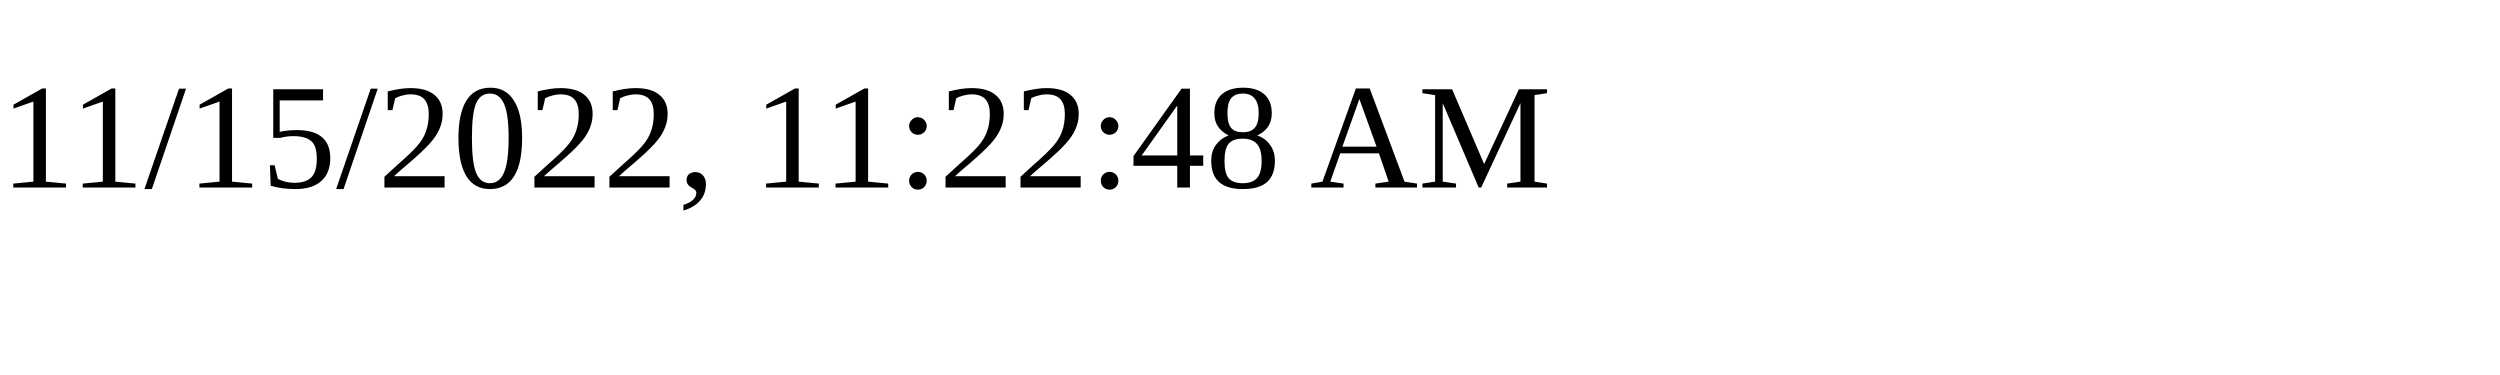
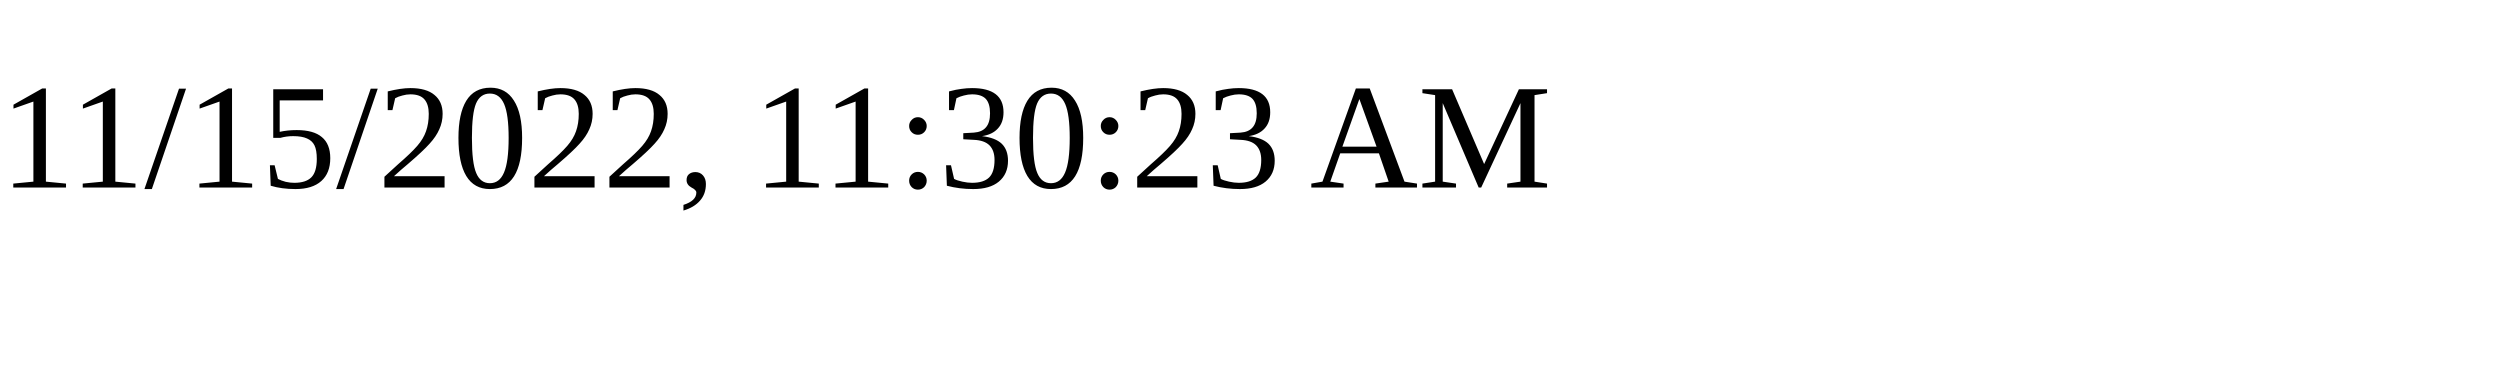
<svg xmlns="http://www.w3.org/2000/svg" height="30" width="200">
-   <text x="0" y="15">11/15/2022, 11:22:48 AM</text>
+   <text x="0" y="15">11/15/2022, 11:30:23 AM</text>
</svg>
